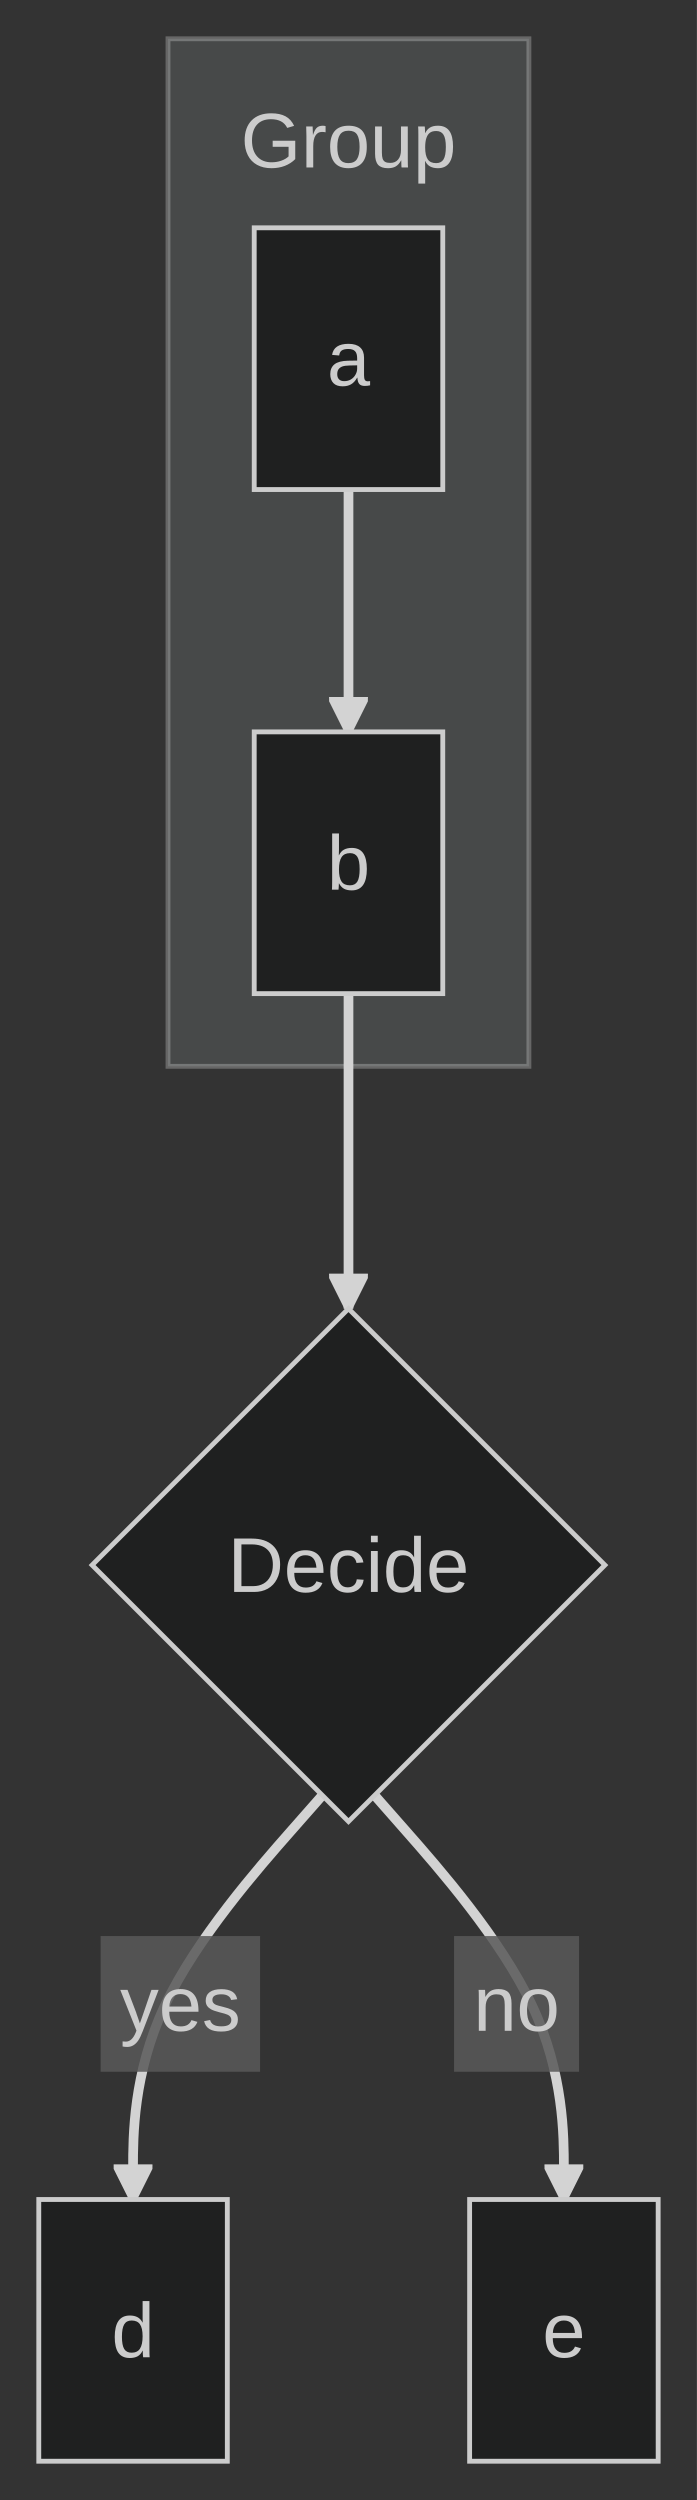
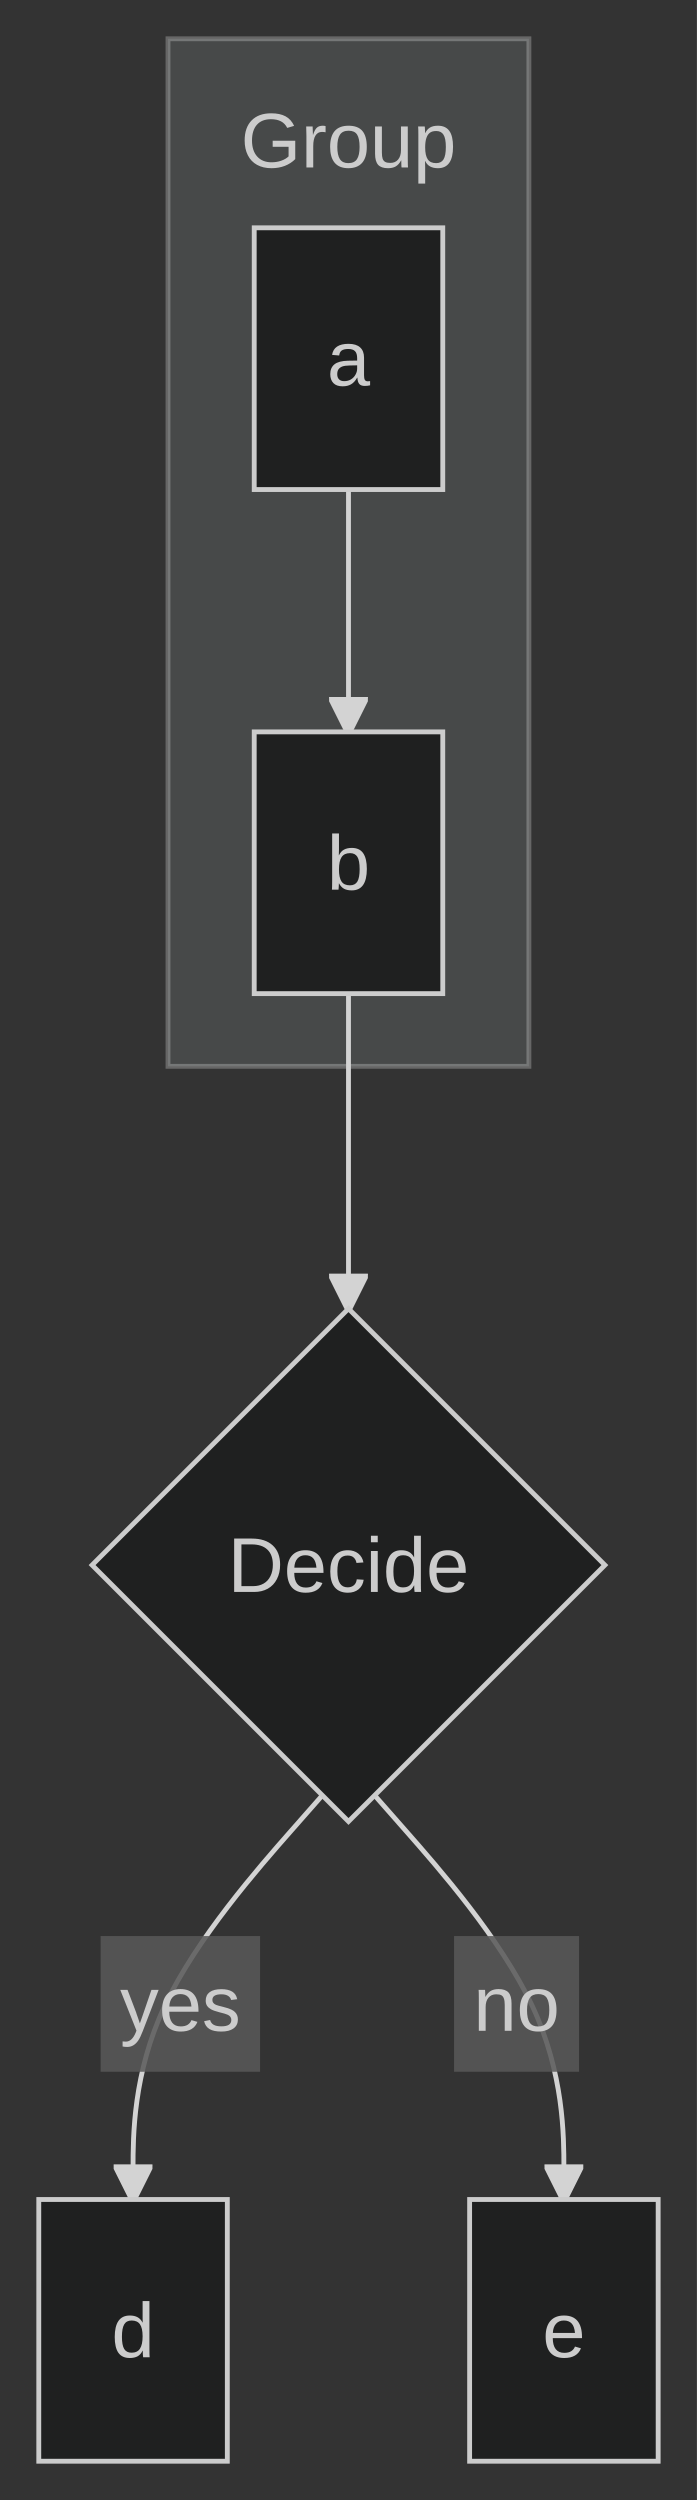
<svg xmlns="http://www.w3.org/2000/svg" id="mermaid" class="flowchart" width="143.79" height="515.79" viewBox="9.5 -8 143.79 515.79" role="graphics-document document" aria-roledescription="flowchart-v2">
-   <style>#mermaid{font-family:"trebuchet ms",verdana,arial,sans-serif;font-size:16px;fill:#ccc;}#mermaid .node rect,#mermaid .node circle,#mermaid .node ellipse,#mermaid .node polygon,#mermaid .node path{fill:#1f2020;stroke:#cccccc;stroke-width:1px;}#mermaid .flowchart-link{stroke:lightgrey;fill:none;stroke-width:2px;}#mermaid .thick{stroke-width:3.5px;}#mermaid .dotted{stroke-dasharray:3;}#mermaid .edgeLabel rect{fill:rgba(88,88,88,0.85);stroke:none;}#mermaid .cluster rect{fill:#474949;stroke:rgba(255,255,255,0.25);stroke-width:1px;}#mermaid .marker{fill:lightgrey;stroke:lightgrey;}#mermaid text{fill:#ccc;text-anchor:middle;dominant-baseline:central;}#mermaid .title{font-size:18px;}</style>
+   <style>#mermaid{font-family:"trebuchet ms",verdana,arial,sans-serif;font-size:16px;fill:#ccc;}#mermaid .node rect,#mermaid .node circle,#mermaid .node ellipse,#mermaid .node polygon,#mermaid .node path{fill:#1f2020;stroke:#cccccc;stroke-width:1px;}#mermaid .flowchart-link{stroke:lightgrey;fill:none;stroke-width:1px;}#mermaid .thick{stroke-width:3.5px;}#mermaid .dotted{stroke-dasharray:3;}#mermaid .edgeLabel rect{fill:rgba(88,88,88,0.85);stroke:none;}#mermaid .cluster rect{fill:#474949;stroke:rgba(255,255,255,0.25);stroke-width:1px;}#mermaid .marker{fill:lightgrey;stroke:lightgrey;}#mermaid text{fill:#ccc;text-anchor:middle;dominant-baseline:central;}#mermaid .title{font-size:18px;}</style>
  <defs>
    <marker id="mm-arrow-end" class="marker" viewBox="0 0 10 10" refX="9" refY="5" markerUnits="userSpaceOnUse" markerWidth="8" markerHeight="8" orient="auto">
      <path d="M 0 0 L 10 5 L 0 10 z" class="marker" />
    </marker>
    <marker id="mm-arrow-start" class="marker" viewBox="0 0 10 10" refX="1" refY="5" markerUnits="userSpaceOnUse" markerWidth="8" markerHeight="8" orient="auto">
      <path d="M 10 0 L 0 5 L 10 10 z" class="marker" />
    </marker>
    <marker id="mm-circle-end" class="marker" viewBox="0 0 10 10" refX="9" refY="5" markerUnits="userSpaceOnUse" markerWidth="10" markerHeight="10" orient="auto">
      <circle cx="5" cy="5" r="4" class="marker" />
    </marker>
    <marker id="mm-circle-start" class="marker" viewBox="0 0 10 10" refX="1" refY="5" markerUnits="userSpaceOnUse" markerWidth="10" markerHeight="10" orient="auto">
      <circle cx="5" cy="5" r="4" class="marker" />
    </marker>
    <marker id="mm-cross-end" class="marker" viewBox="0 0 11 11" refX="10" refY="5.5" markerUnits="userSpaceOnUse" markerWidth="11" markerHeight="11" orient="auto">
      <path d="M 1 1 L 10 10 M 10 1 L 1 10" class="marker" style="stroke-width:2px" />
    </marker>
    <marker id="mm-cross-start" class="marker" viewBox="0 0 11 11" refX="1" refY="5.5" markerUnits="userSpaceOnUse" markerWidth="11" markerHeight="11" orient="auto">
      <path d="M 1 1 L 10 10 M 10 1 L 1 10" class="marker" style="stroke-width:2px" />
    </marker>
  </defs>
  <rect x="9.5" y="-8" width="143.79" height="515.79" fill="#333" />
  <g class="root">
    <g class="clusters">
      <g class="cluster" id="G">
        <rect x="44.16" y="0" width="74.46" height="212" />
        <text class="cluster-label" x="81.4" y="21">Group</text>
      </g>
    </g>
    <g class="edgePaths">
      <path id="L_a_b_0" class="flowchart-link" d="M81.4,93L81.4,143" marker-end="url(#mm-arrow-end)" />
      <path id="L_b_c_1" class="flowchart-link" d="M81.4,197L81.4,262" marker-end="url(#mm-arrow-end)" />
      <path id="L_c_d_2" class="flowchart-link" d="M76.01,362.4L69.5,369.8C62.99,377.2 49.97,392 43.46,405.89C36.95,419.79 36.95,432.79 36.95,439.29L36.95,445.79" marker-end="url(#mm-arrow-end)" />
      <path id="L_c_e_3" class="flowchart-link" d="M86.78,362.4L93.29,369.8C99.8,377.2 112.82,392 119.33,405.89C125.84,419.79 125.84,432.79 125.84,439.29L125.84,445.79" marker-end="url(#mm-arrow-end)" />
    </g>
    <g class="edgeLabels">
      <g class="edgeLabel">
        <rect class="background" x="30.26" y="391.44" width="32.9" height="28" />
        <text x="46.71" y="405.44">yes</text>
      </g>
      <g class="edgeLabel">
        <rect class="background" x="103.18" y="391.44" width="25.79" height="28" />
        <text x="116.08" y="405.44">no</text>
      </g>
    </g>
    <g class="nodes">
      <g class="node default" id="flowchart-a-0" transform="translate(81.4,66)">
        <rect x="-19.45" y="-27" width="38.9" height="54" />
        <text class="nodeLabel" x="0" y="0">a</text>
      </g>
      <g class="node default" id="flowchart-b-1" transform="translate(81.4,170)">
        <rect x="-19.45" y="-27" width="38.9" height="54" />
        <text class="nodeLabel" x="0" y="0">b</text>
      </g>
      <g class="node default" id="flowchart-c-2" transform="translate(81.4,314.9)">
        <polygon points="0,-52.9 52.9,0 0,52.9 -52.9,0" />
        <text class="nodeLabel" x="0" y="0">Decide</text>
      </g>
      <g class="node default" id="flowchart-d-3" transform="translate(36.95,472.79)">
        <rect x="-19.45" y="-27" width="38.9" height="54" />
        <text class="nodeLabel" x="0" y="0">d</text>
      </g>
      <g class="node default" id="flowchart-e-4" transform="translate(125.84,472.79)">
        <rect x="-19.45" y="-27" width="38.9" height="54" />
        <text class="nodeLabel" x="0" y="0">e</text>
      </g>
    </g>
  </g>
</svg>
